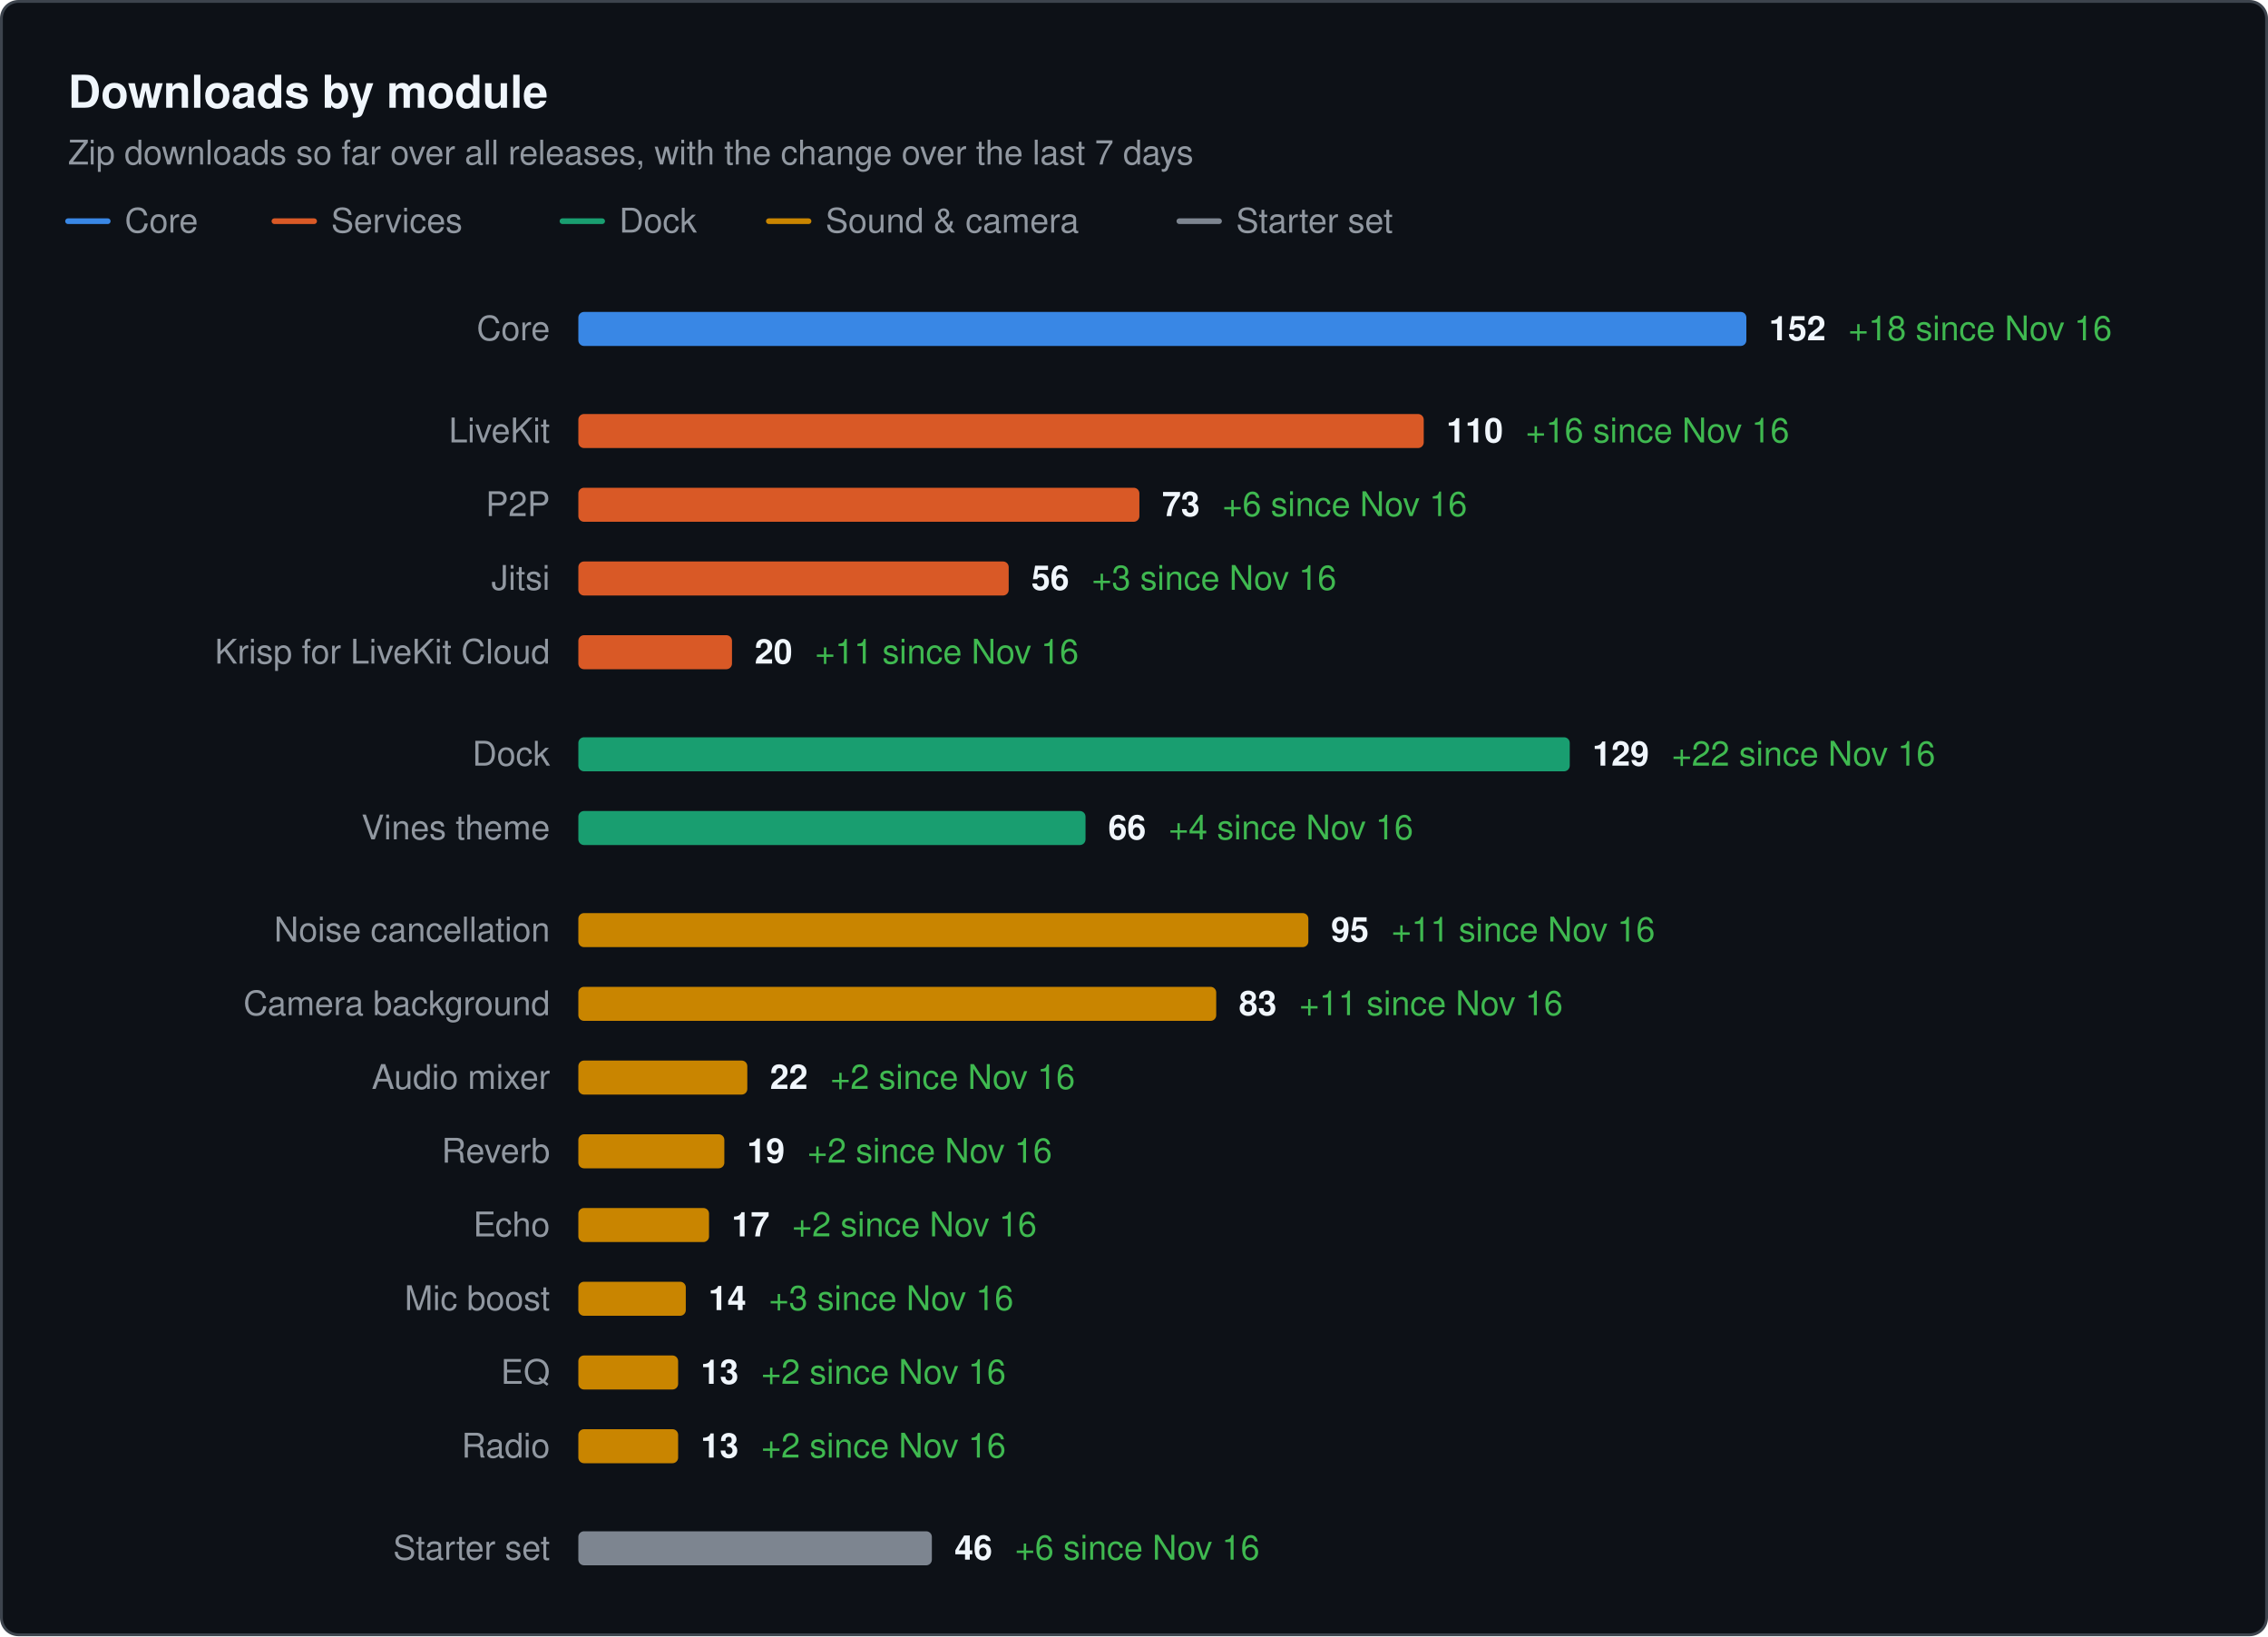
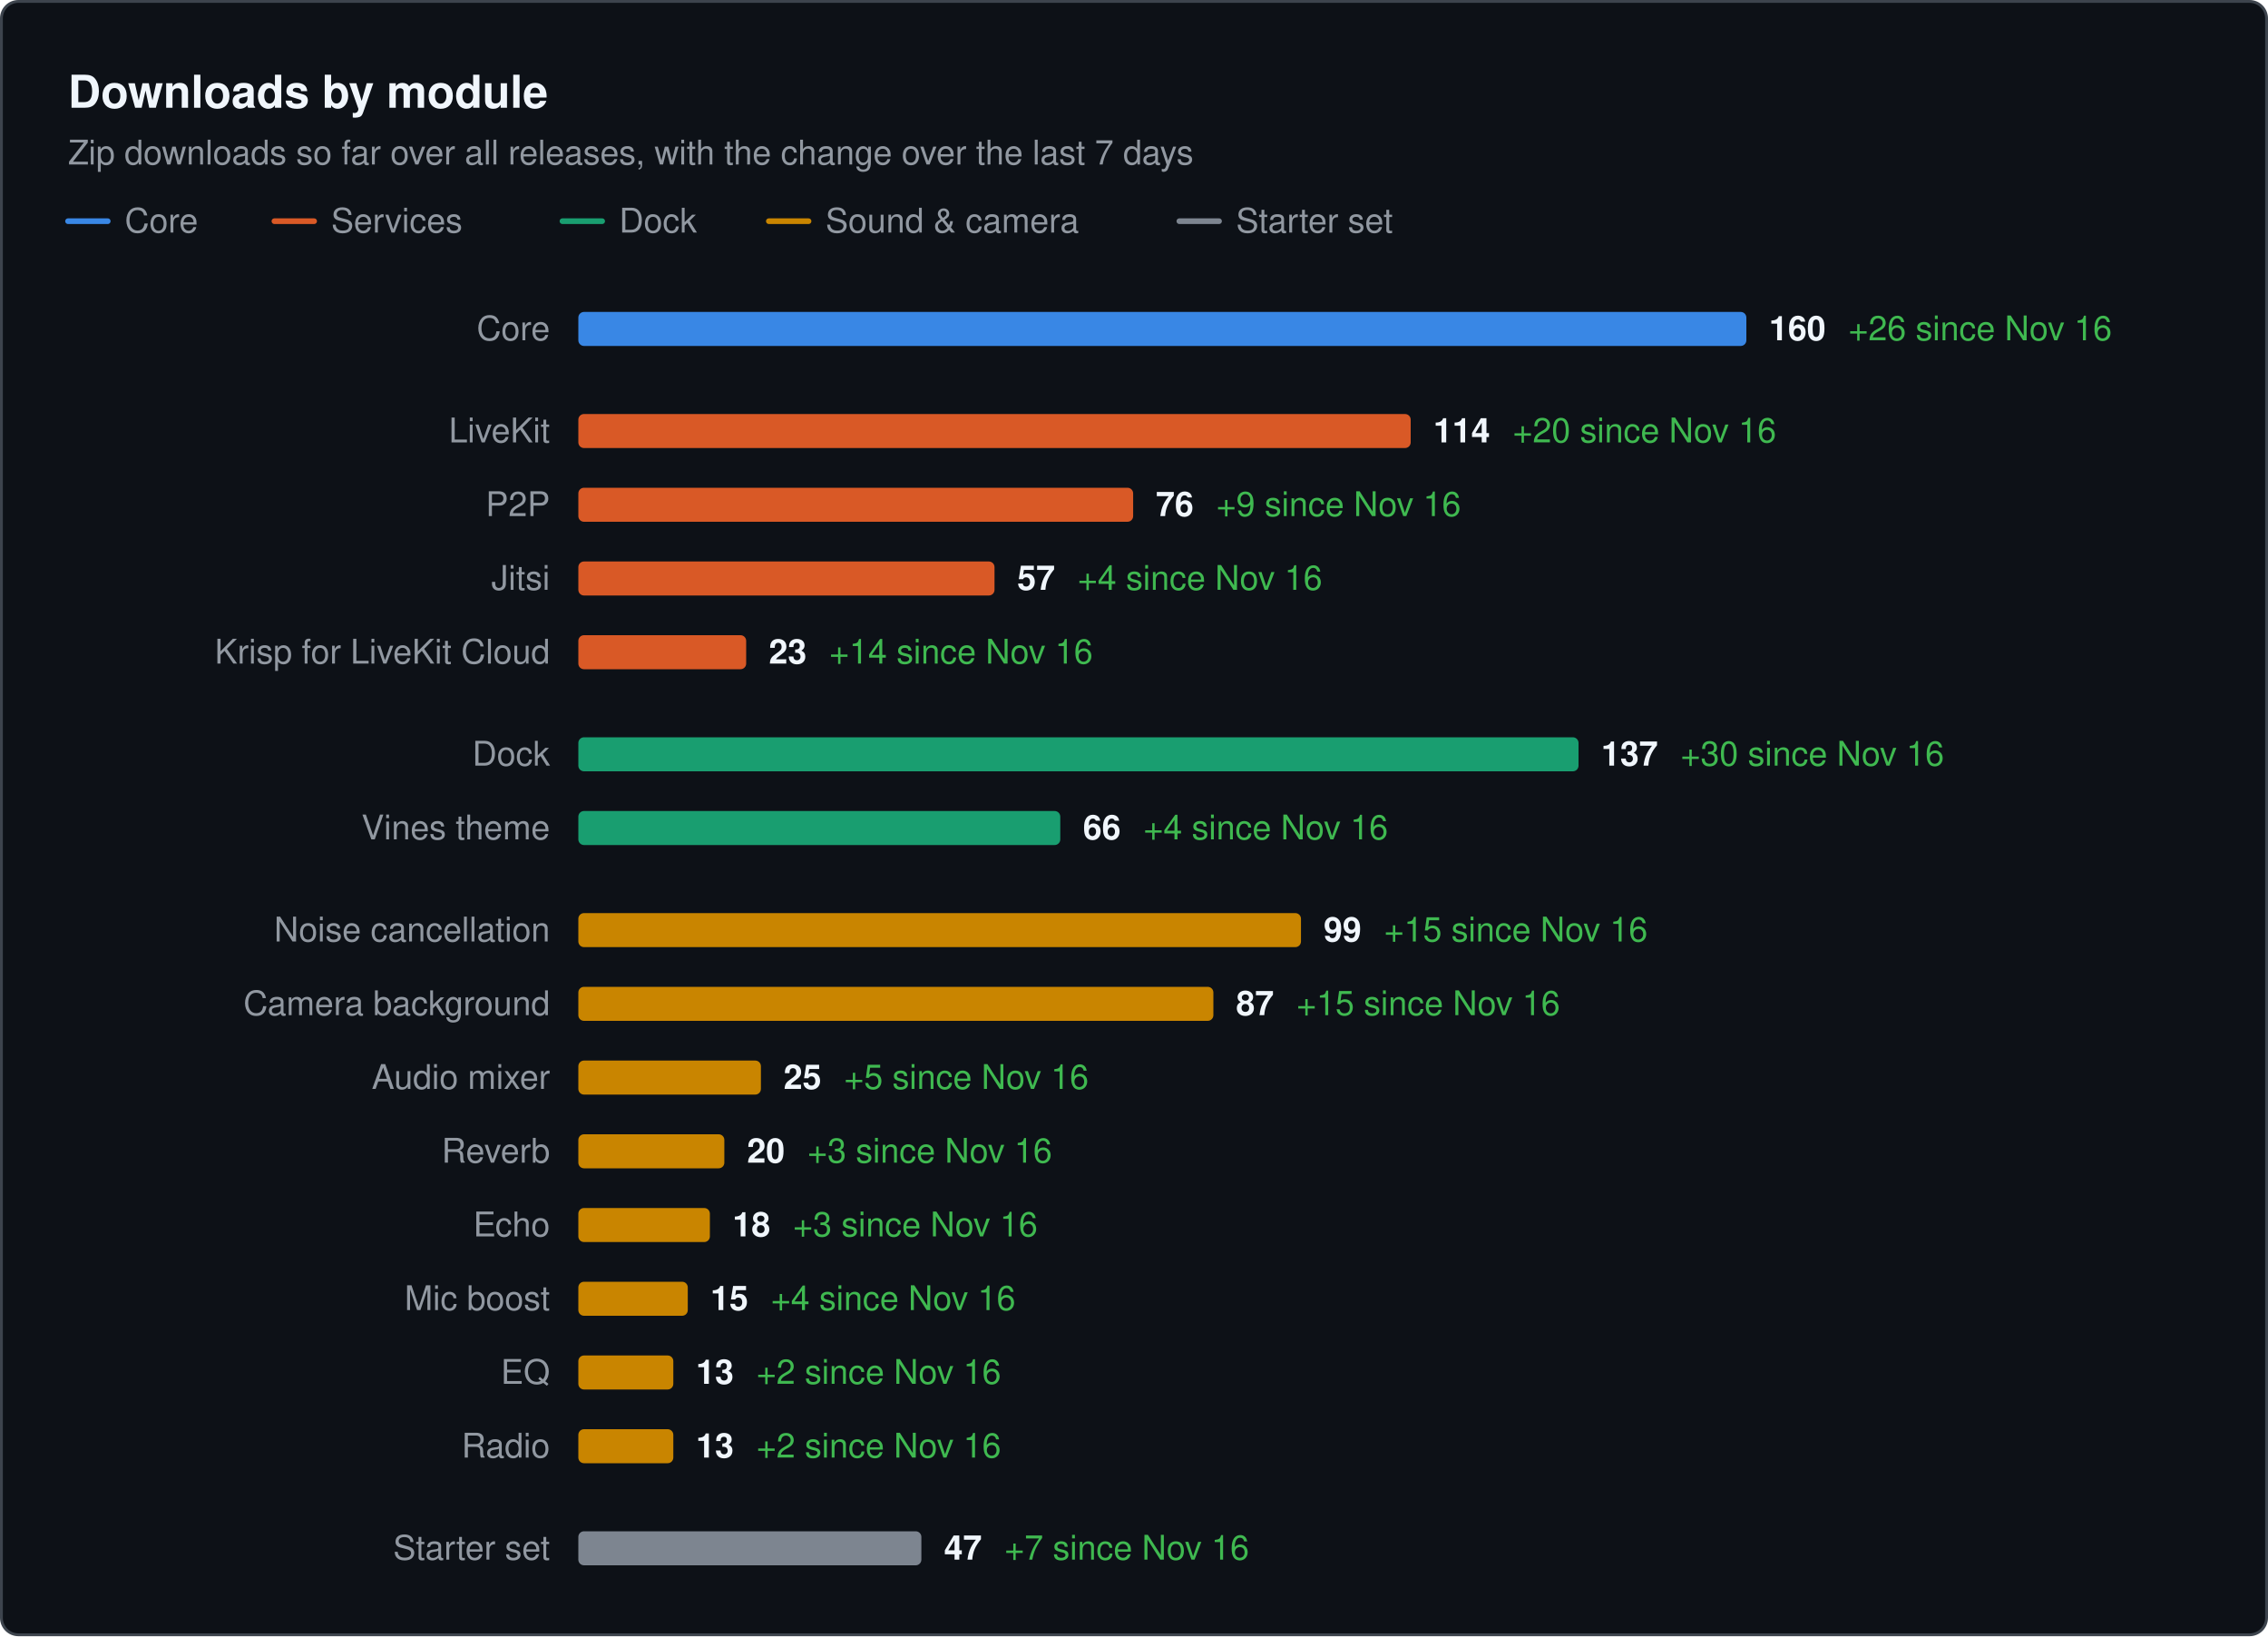
<svg xmlns="http://www.w3.org/2000/svg" width="800" height="577" viewBox="0 0 800 577" role="img" aria-label="Downloads by module. Zip downloads so far over all releases, with the change over the last 7 days" font-family="system-ui, -apple-system, &quot;Segoe UI&quot;, Helvetica, Arial, sans-serif">
  <rect x="0.5" y="0.5" width="799" height="576" rx="6" fill="#0d1117" stroke="#3d444d" />
  <text x="24" y="38" font-size="16" fill="#f0f6fc" font-weight="600">Downloads by module</text>
  <text x="24" y="58" font-size="12" fill="#9198a1">Zip downloads so far over all releases, with the change over the last 7 days</text>
  <line x1="24" x2="38" y1="78" y2="78" stroke="#3987e5" stroke-width="2" stroke-linecap="round" />
  <text x="44" y="82" font-size="12" fill="#9198a1">Core</text>
  <line x1="96.8" x2="110.8" y1="78" y2="78" stroke="#d95926" stroke-width="2" stroke-linecap="round" />
  <text x="116.8" y="82" font-size="12" fill="#9198a1">Services</text>
  <line x1="198.4" x2="212.4" y1="78" y2="78" stroke="#199e70" stroke-width="2" stroke-linecap="round" />
  <text x="218.4" y="82" font-size="12" fill="#9198a1">Dock</text>
  <line x1="271.2" x2="285.2" y1="78" y2="78" stroke="#c98500" stroke-width="2" stroke-linecap="round" />
  <text x="291.2" y="82" font-size="12" fill="#9198a1">Sound &amp; camera</text>
  <line x1="416" x2="430" y1="78" y2="78" stroke="#7d8590" stroke-width="2" stroke-linecap="round" />
  <text x="436" y="82" font-size="12" fill="#9198a1">Starter set</text>
  <text x="194" y="120" font-size="12" fill="#9198a1" text-anchor="end">Core</text>
  <rect x="204" y="110" width="412" height="12" rx="2" fill="#3987e5" />
-   <text x="624" y="120" font-size="12" font-weight="600" fill="#f0f6fc">152<tspan dx="8" font-weight="400" fill="#3fb950">+18 since Nov 16</tspan>
+   <text x="624" y="120" font-size="12" font-weight="600" fill="#f0f6fc">160<tspan dx="8" font-weight="400" fill="#3fb950">+26 since Nov 16</tspan>
  </text>
  <text x="194" y="156" font-size="12" fill="#9198a1" text-anchor="end">LiveKit</text>
-   <rect x="204" y="146" width="298.2" height="12" rx="2" fill="#d95926" />
-   <text x="510.2" y="156" font-size="12" font-weight="600" fill="#f0f6fc">110<tspan dx="8" font-weight="400" fill="#3fb950">+16 since Nov 16</tspan>
+   <rect x="204" y="146" width="293.6" height="12" rx="2" fill="#d95926" />
+   <text x="505.6" y="156" font-size="12" font-weight="600" fill="#f0f6fc">114<tspan dx="8" font-weight="400" fill="#3fb950">+20 since Nov 16</tspan>
  </text>
  <text x="194" y="182" font-size="12" fill="#9198a1" text-anchor="end">P2P</text>
-   <rect x="204" y="172" width="197.9" height="12" rx="2" fill="#d95926" />
-   <text x="409.9" y="182" font-size="12" font-weight="600" fill="#f0f6fc">73<tspan dx="8" font-weight="400" fill="#3fb950">+6 since Nov 16</tspan>
+   <rect x="204" y="172" width="195.7" height="12" rx="2" fill="#d95926" />
+   <text x="407.7" y="182" font-size="12" font-weight="600" fill="#f0f6fc">76<tspan dx="8" font-weight="400" fill="#3fb950">+9 since Nov 16</tspan>
  </text>
  <text x="194" y="208" font-size="12" fill="#9198a1" text-anchor="end">Jitsi</text>
-   <rect x="204" y="198" width="151.8" height="12" rx="2" fill="#d95926" />
-   <text x="363.8" y="208" font-size="12" font-weight="600" fill="#f0f6fc">56<tspan dx="8" font-weight="400" fill="#3fb950">+3 since Nov 16</tspan>
+   <rect x="204" y="198" width="146.8" height="12" rx="2" fill="#d95926" />
+   <text x="358.8" y="208" font-size="12" font-weight="600" fill="#f0f6fc">57<tspan dx="8" font-weight="400" fill="#3fb950">+4 since Nov 16</tspan>
  </text>
  <text x="194" y="234" font-size="12" fill="#9198a1" text-anchor="end">Krisp for LiveKit Cloud</text>
-   <rect x="204" y="224" width="54.2" height="12" rx="2" fill="#d95926" />
-   <text x="266.2" y="234" font-size="12" font-weight="600" fill="#f0f6fc">20<tspan dx="8" font-weight="400" fill="#3fb950">+11 since Nov 16</tspan>
+   <rect x="204" y="224" width="59.2" height="12" rx="2" fill="#d95926" />
+   <text x="271.2" y="234" font-size="12" font-weight="600" fill="#f0f6fc">23<tspan dx="8" font-weight="400" fill="#3fb950">+14 since Nov 16</tspan>
  </text>
  <text x="194" y="270" font-size="12" fill="#9198a1" text-anchor="end">Dock</text>
-   <rect x="204" y="260" width="349.7" height="12" rx="2" fill="#199e70" />
-   <text x="561.7" y="270" font-size="12" font-weight="600" fill="#f0f6fc">129<tspan dx="8" font-weight="400" fill="#3fb950">+22 since Nov 16</tspan>
+   <rect x="204" y="260" width="352.8" height="12" rx="2" fill="#199e70" />
+   <text x="564.8" y="270" font-size="12" font-weight="600" fill="#f0f6fc">137<tspan dx="8" font-weight="400" fill="#3fb950">+30 since Nov 16</tspan>
  </text>
  <text x="194" y="296" font-size="12" fill="#9198a1" text-anchor="end">Vines theme</text>
-   <rect x="204" y="286" width="178.9" height="12" rx="2" fill="#199e70" />
-   <text x="390.9" y="296" font-size="12" font-weight="600" fill="#f0f6fc">66<tspan dx="8" font-weight="400" fill="#3fb950">+4 since Nov 16</tspan>
+   <rect x="204" y="286" width="170" height="12" rx="2" fill="#199e70" />
+   <text x="382" y="296" font-size="12" font-weight="600" fill="#f0f6fc">66<tspan dx="8" font-weight="400" fill="#3fb950">+4 since Nov 16</tspan>
  </text>
  <text x="194" y="332" font-size="12" fill="#9198a1" text-anchor="end">Noise cancellation</text>
-   <rect x="204" y="322" width="257.5" height="12" rx="2" fill="#c98500" />
-   <text x="469.5" y="332" font-size="12" font-weight="600" fill="#f0f6fc">95<tspan dx="8" font-weight="400" fill="#3fb950">+11 since Nov 16</tspan>
+   <rect x="204" y="322" width="254.9" height="12" rx="2" fill="#c98500" />
+   <text x="466.9" y="332" font-size="12" font-weight="600" fill="#f0f6fc">99<tspan dx="8" font-weight="400" fill="#3fb950">+15 since Nov 16</tspan>
  </text>
  <text x="194" y="358" font-size="12" fill="#9198a1" text-anchor="end">Camera background</text>
-   <rect x="204" y="348" width="225" height="12" rx="2" fill="#c98500" />
-   <text x="437" y="358" font-size="12" font-weight="600" fill="#f0f6fc">83<tspan dx="8" font-weight="400" fill="#3fb950">+11 since Nov 16</tspan>
+   <rect x="204" y="348" width="224" height="12" rx="2" fill="#c98500" />
+   <text x="436" y="358" font-size="12" font-weight="600" fill="#f0f6fc">87<tspan dx="8" font-weight="400" fill="#3fb950">+15 since Nov 16</tspan>
  </text>
  <text x="194" y="384" font-size="12" fill="#9198a1" text-anchor="end">Audio mixer</text>
-   <rect x="204" y="374" width="59.6" height="12" rx="2" fill="#c98500" />
-   <text x="271.6" y="384" font-size="12" font-weight="600" fill="#f0f6fc">22<tspan dx="8" font-weight="400" fill="#3fb950">+2 since Nov 16</tspan>
+   <rect x="204" y="374" width="64.4" height="12" rx="2" fill="#c98500" />
+   <text x="276.4" y="384" font-size="12" font-weight="600" fill="#f0f6fc">25<tspan dx="8" font-weight="400" fill="#3fb950">+5 since Nov 16</tspan>
  </text>
  <text x="194" y="410" font-size="12" fill="#9198a1" text-anchor="end">Reverb</text>
  <rect x="204" y="400" width="51.5" height="12" rx="2" fill="#c98500" />
-   <text x="263.5" y="410" font-size="12" font-weight="600" fill="#f0f6fc">19<tspan dx="8" font-weight="400" fill="#3fb950">+2 since Nov 16</tspan>
+   <text x="263.5" y="410" font-size="12" font-weight="600" fill="#f0f6fc">20<tspan dx="8" font-weight="400" fill="#3fb950">+3 since Nov 16</tspan>
  </text>
  <text x="194" y="436" font-size="12" fill="#9198a1" text-anchor="end">Echo</text>
-   <rect x="204" y="426" width="46.1" height="12" rx="2" fill="#c98500" />
-   <text x="258.1" y="436" font-size="12" font-weight="600" fill="#f0f6fc">17<tspan dx="8" font-weight="400" fill="#3fb950">+2 since Nov 16</tspan>
+   <rect x="204" y="426" width="46.4" height="12" rx="2" fill="#c98500" />
+   <text x="258.4" y="436" font-size="12" font-weight="600" fill="#f0f6fc">18<tspan dx="8" font-weight="400" fill="#3fb950">+3 since Nov 16</tspan>
  </text>
  <text x="194" y="462" font-size="12" fill="#9198a1" text-anchor="end">Mic boost</text>
-   <rect x="204" y="452" width="37.9" height="12" rx="2" fill="#c98500" />
-   <text x="249.9" y="462" font-size="12" font-weight="600" fill="#f0f6fc">14<tspan dx="8" font-weight="400" fill="#3fb950">+3 since Nov 16</tspan>
+   <rect x="204" y="452" width="38.6" height="12" rx="2" fill="#c98500" />
+   <text x="250.6" y="462" font-size="12" font-weight="600" fill="#f0f6fc">15<tspan dx="8" font-weight="400" fill="#3fb950">+4 since Nov 16</tspan>
  </text>
  <text x="194" y="488" font-size="12" fill="#9198a1" text-anchor="end">EQ</text>
-   <rect x="204" y="478" width="35.2" height="12" rx="2" fill="#c98500" />
-   <text x="247.2" y="488" font-size="12" font-weight="600" fill="#f0f6fc">13<tspan dx="8" font-weight="400" fill="#3fb950">+2 since Nov 16</tspan>
+   <rect x="204" y="478" width="33.5" height="12" rx="2" fill="#c98500" />
+   <text x="245.5" y="488" font-size="12" font-weight="600" fill="#f0f6fc">13<tspan dx="8" font-weight="400" fill="#3fb950">+2 since Nov 16</tspan>
  </text>
  <text x="194" y="514" font-size="12" fill="#9198a1" text-anchor="end">Radio</text>
-   <rect x="204" y="504" width="35.2" height="12" rx="2" fill="#c98500" />
-   <text x="247.2" y="514" font-size="12" font-weight="600" fill="#f0f6fc">13<tspan dx="8" font-weight="400" fill="#3fb950">+2 since Nov 16</tspan>
+   <rect x="204" y="504" width="33.5" height="12" rx="2" fill="#c98500" />
+   <text x="245.5" y="514" font-size="12" font-weight="600" fill="#f0f6fc">13<tspan dx="8" font-weight="400" fill="#3fb950">+2 since Nov 16</tspan>
  </text>
  <text x="194" y="550" font-size="12" fill="#9198a1" text-anchor="end">Starter set</text>
-   <rect x="204" y="540" width="124.7" height="12" rx="2" fill="#7d8590" />
-   <text x="336.7" y="550" font-size="12" font-weight="600" fill="#f0f6fc">46<tspan dx="8" font-weight="400" fill="#3fb950">+6 since Nov 16</tspan>
+   <rect x="204" y="540" width="121" height="12" rx="2" fill="#7d8590" />
+   <text x="333" y="550" font-size="12" font-weight="600" fill="#f0f6fc">47<tspan dx="8" font-weight="400" fill="#3fb950">+7 since Nov 16</tspan>
  </text>
</svg>
